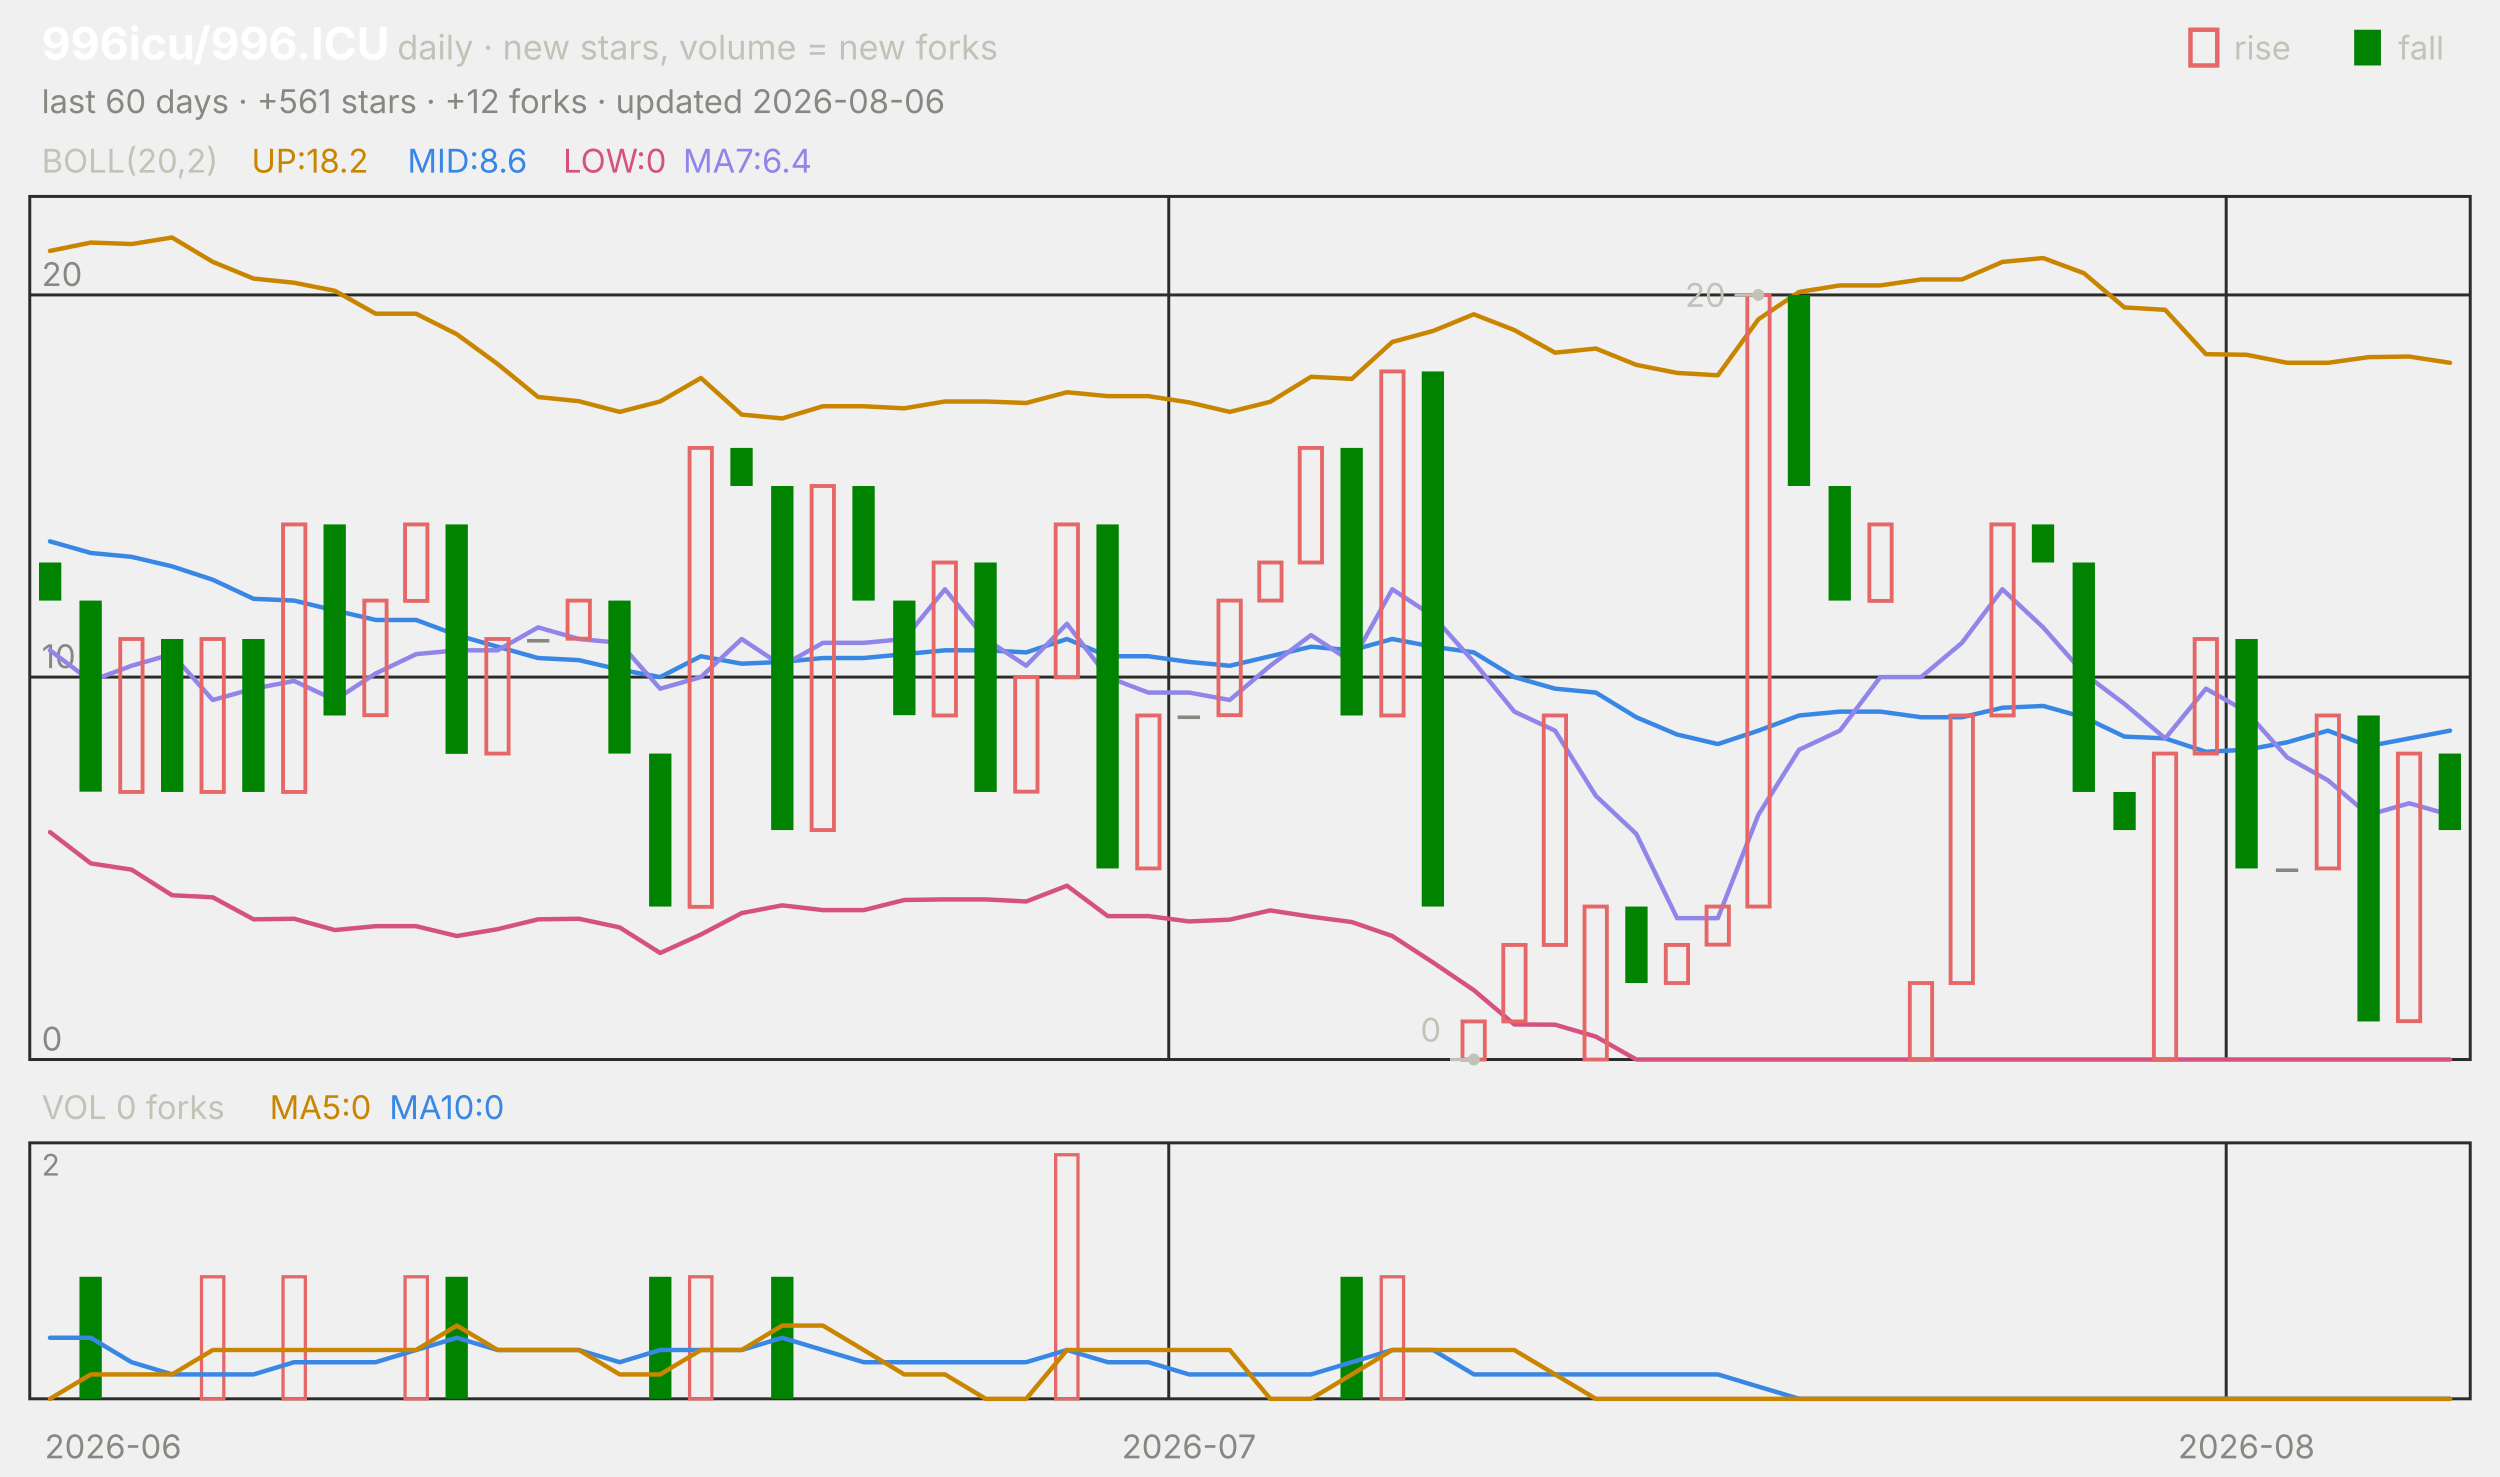
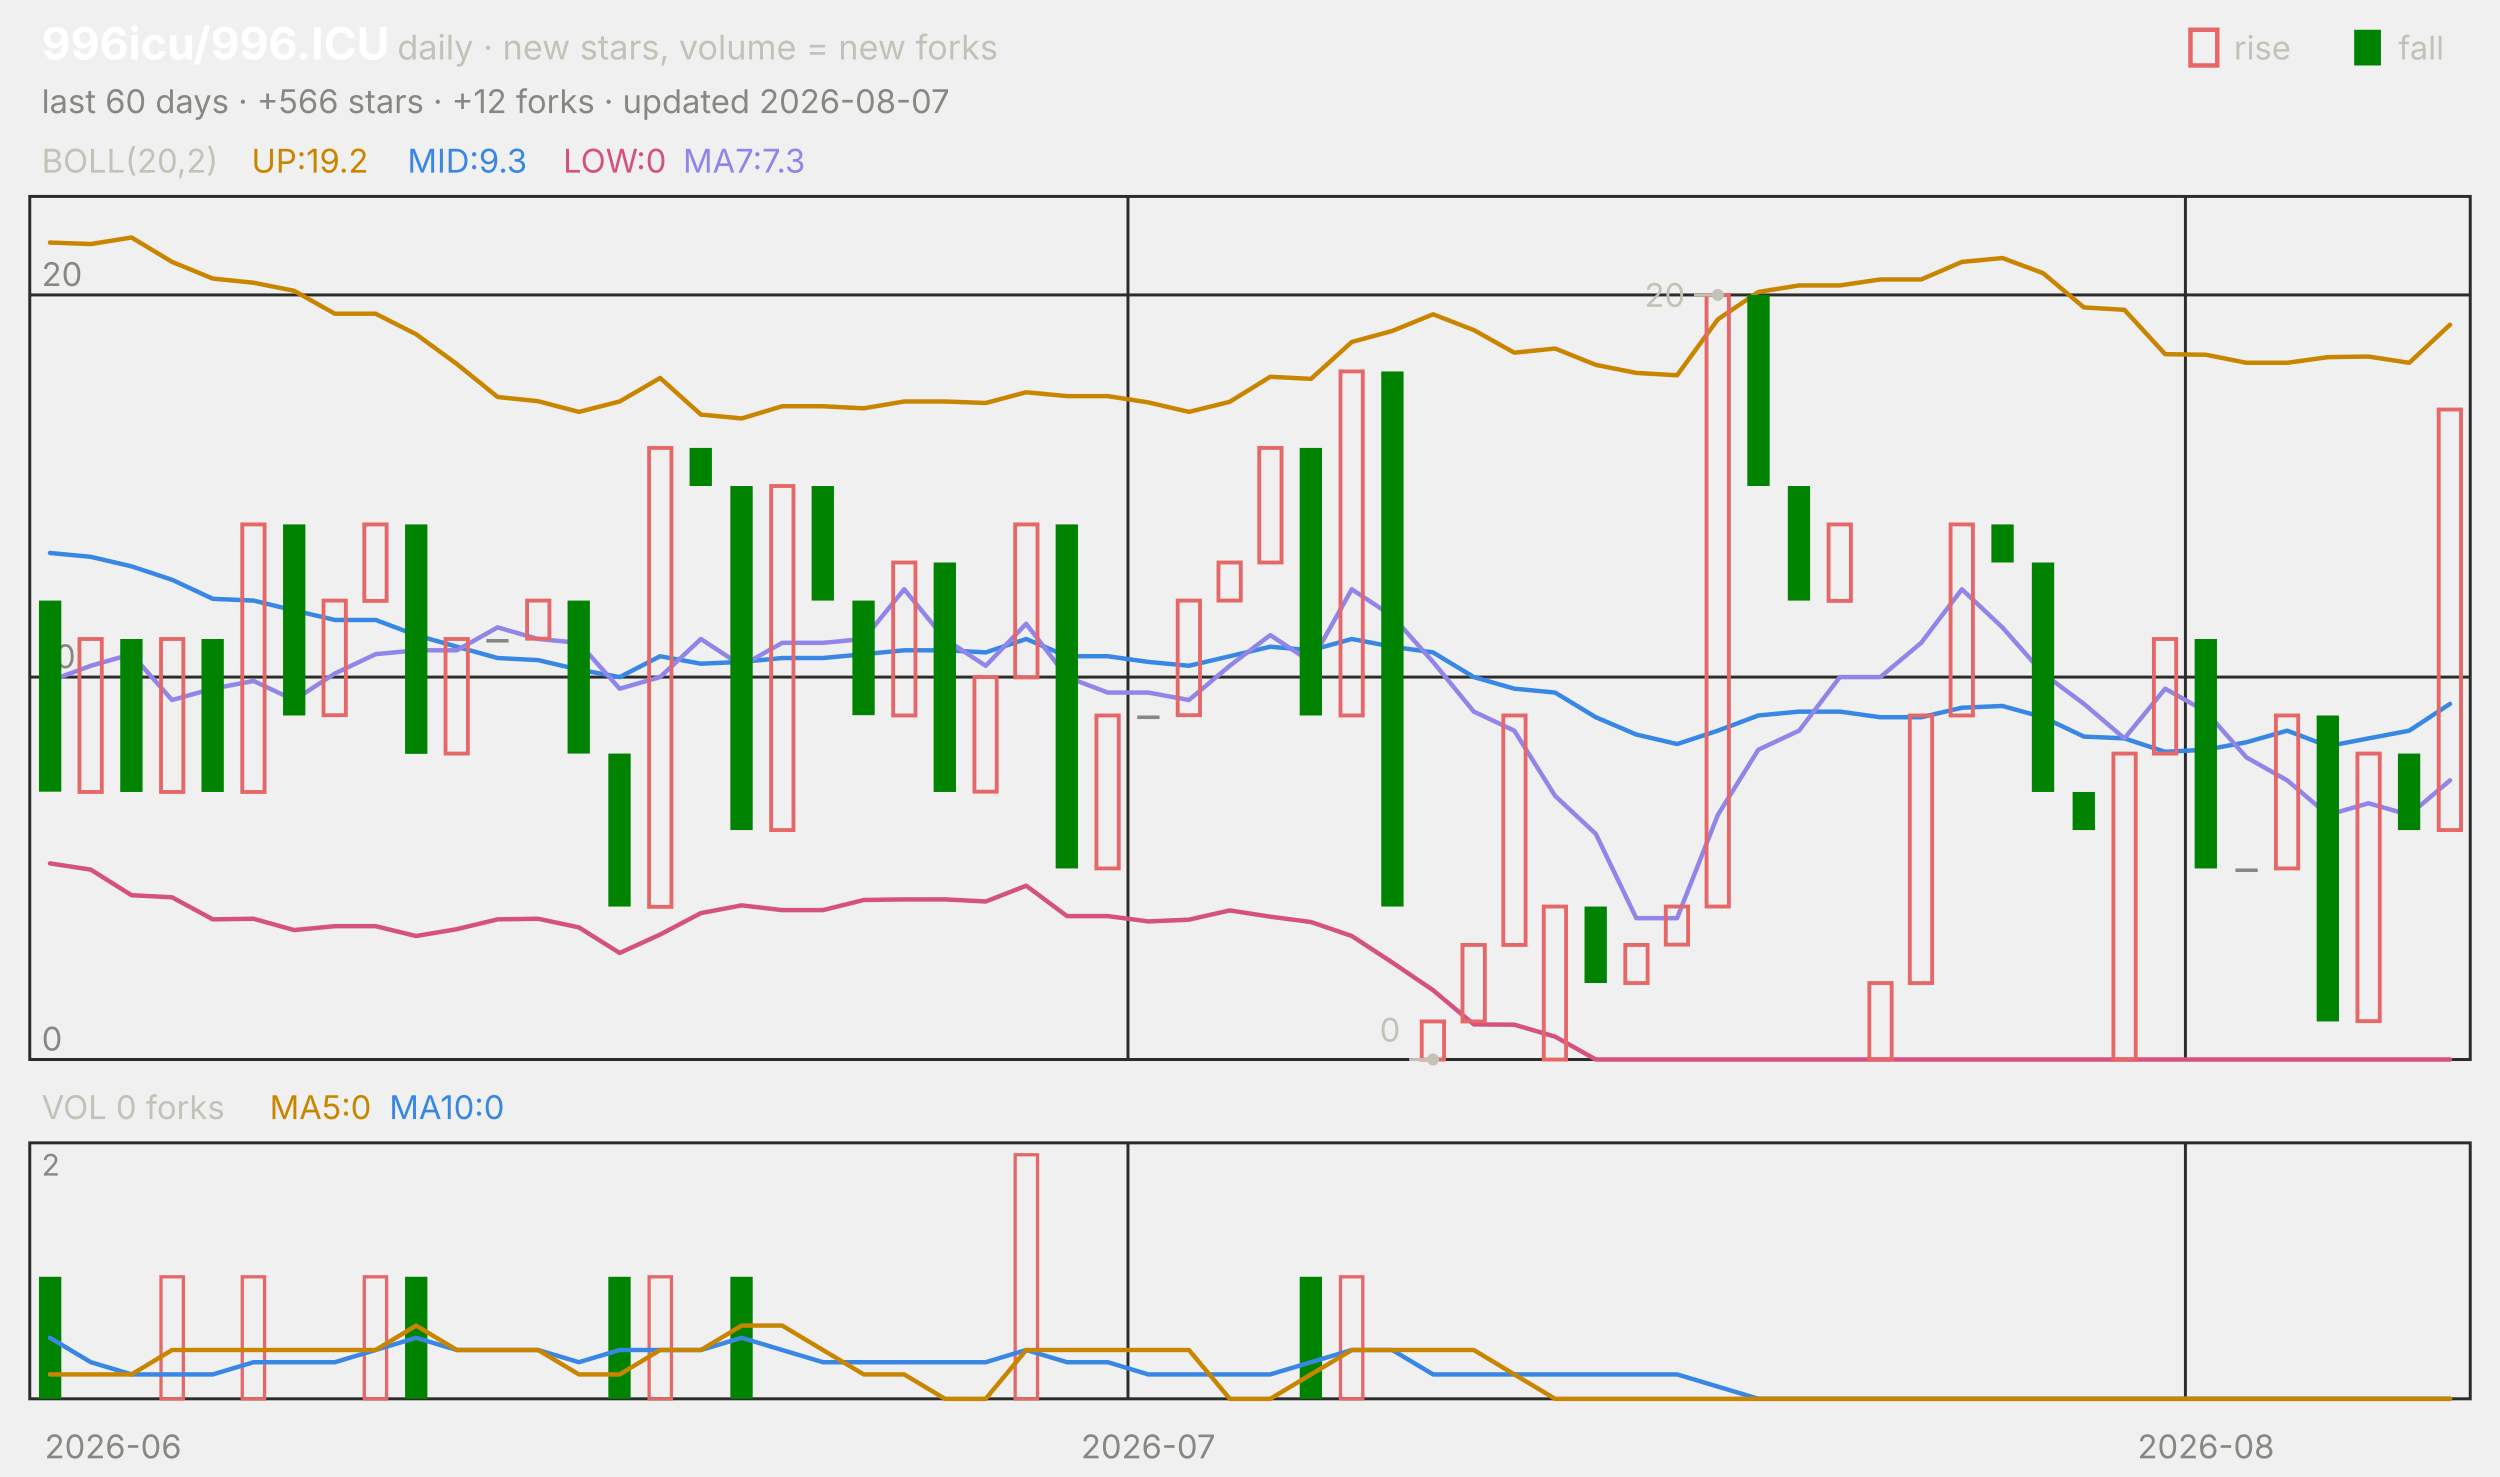
<svg xmlns="http://www.w3.org/2000/svg" viewBox="0 0 840 496" width="840" height="496" font-family="-apple-system,'Segoe UI',system-ui,sans-serif" role="img" aria-label="996icu/996.ICU candlestick chart">
  <text x="14.0" y="20.0" font-size="15" fill="#ffffff" font-weight="650">996icu/996.ICU</text>
  <text x="133.5" y="20.0" font-size="11.5" fill="#c3c2b7">daily · new stars, volume = new forks</text>
  <text x="805.8" y="20.0" font-size="11.0" fill="#c3c2b7">fall</text>
  <rect x="791" y="10" width="9" height="12" fill="#008300" />
  <text x="750.6" y="20.0" font-size="11.0" fill="#c3c2b7">rise</text>
  <rect x="736" y="10" width="9" height="12" fill="none" stroke="#e66767" stroke-width="1.5" />
-   <text x="14.0" y="38.0" font-size="11.0" fill="#898781">last 60 days · +561 stars · +12 forks · updated 2026-08-06</text>
+   <text x="14.0" y="38.0" font-size="11.0" fill="#898781">last 60 days · +566 stars · +12 forks · updated 2026-08-07</text>
  <rect x="10" y="66" width="820" height="290" fill="none" stroke="#2c2c2a" />
  <rect x="10" y="384" width="820" height="86" fill="none" stroke="#2c2c2a" />
  <text x="38.0" y="490.0" font-size="11.0" fill="#898781" text-anchor="middle">2026-06</text>
-   <line x1="392.7" y1="66.0" x2="392.7" y2="356.0" stroke="#2c2c2a" stroke-width="1.0" />
-   <line x1="392.7" y1="384.0" x2="392.7" y2="470.0" stroke="#2c2c2a" stroke-width="1.0" />
-   <text x="399.5" y="490.0" font-size="11.0" fill="#898781" text-anchor="middle">2026-07</text>
-   <line x1="748.0" y1="66.0" x2="748.0" y2="356.0" stroke="#2c2c2a" stroke-width="1.0" />
-   <line x1="748.0" y1="384.0" x2="748.0" y2="470.0" stroke="#2c2c2a" stroke-width="1.0" />
-   <text x="754.8" y="490.0" font-size="11.0" fill="#898781" text-anchor="middle">2026-08</text>
+   <line x1="379.0" y1="66.0" x2="379.0" y2="356.0" stroke="#2c2c2a" stroke-width="1.0" />
+   <line x1="379.0" y1="384.0" x2="379.0" y2="470.0" stroke="#2c2c2a" stroke-width="1.0" />
+   <text x="385.8" y="490.0" font-size="11.0" fill="#898781" text-anchor="middle">2026-07</text>
+   <line x1="734.3" y1="66.0" x2="734.3" y2="356.0" stroke="#2c2c2a" stroke-width="1.0" />
+   <line x1="734.3" y1="384.0" x2="734.3" y2="470.0" stroke="#2c2c2a" stroke-width="1.0" />
+   <text x="741.2" y="490.0" font-size="11.0" fill="#898781" text-anchor="middle">2026-08</text>
  <text x="14.0" y="58.0" font-size="11.0" fill="#c3c2b7">BOLL(20,2)</text>
-   <text x="84.5" y="58.0" font-size="11.0" fill="#c98500">UP:18.2</text>
-   <text x="136.9" y="58.0" font-size="11.0" fill="#3987e5">MID:8.6</text>
+   <text x="84.5" y="58.0" font-size="11.0" fill="#c98500">UP:19.2</text>
+   <text x="136.9" y="58.0" font-size="11.0" fill="#3987e5">MID:9.3</text>
  <text x="189.2" y="58.0" font-size="11.0" fill="#d55181">LOW:0</text>
-   <text x="229.5" y="58.0" font-size="11.0" fill="#9085e9">MA7:6.4</text>
+   <text x="229.5" y="58.0" font-size="11.0" fill="#9085e9">MA7:7.3</text>
  <line x1="10.0" y1="356.0" x2="830.0" y2="356.0" stroke="#2c2c2a" stroke-width="1.0" />
  <text x="14.0" y="353.0" font-size="11.0" fill="#898781">0</text>
  <line x1="10.0" y1="227.5" x2="830.0" y2="227.5" stroke="#2c2c2a" stroke-width="1.0" />
  <text x="14.0" y="224.5" font-size="11.0" fill="#898781">10</text>
  <line x1="10.0" y1="99.1" x2="830.0" y2="99.1" stroke="#2c2c2a" stroke-width="1.0" />
  <text x="14.0" y="96.1" font-size="11.0" fill="#898781">20</text>
-   <polyline points="16.8,84.3 30.5,81.5 44.2,82.0 57.8,79.8 71.5,88.0 85.2,93.6 98.8,95.0 112.5,97.7 126.2,105.4 139.8,105.4 153.5,112.3 167.2,122.3 180.8,133.4 194.5,134.8 208.2,138.4 221.8,134.9 235.5,127.0 249.2,139.3 262.8,140.6 276.5,136.5 290.2,136.5 303.8,137.2 317.5,134.9 331.2,134.9 344.8,135.4 358.5,131.8 372.2,133.1 385.8,133.1 399.5,135.2 413.2,138.4 426.8,135.0 440.5,126.6 454.2,127.3 467.8,114.9 481.5,111.2 495.2,105.6 508.8,110.9 522.5,118.5 536.2,117.1 549.8,122.6 563.5,125.3 577.2,126.1 590.8,107.3 604.5,98.1 618.2,95.9 631.8,95.9 645.5,93.9 659.2,93.9 672.8,88.0 686.5,86.7 700.2,91.8 713.8,103.3 727.5,104.1 741.2,119.0 754.8,119.2 768.5,121.9 782.2,121.9 795.8,120.0 809.5,119.8 823.2,121.9" fill="none" stroke="#c98500" stroke-width="1.5" stroke-linejoin="round" stroke-linecap="round" />
-   <polyline points="16.8,181.9 30.5,185.8 44.2,187.1 57.8,190.3 71.5,194.8 85.2,201.2 98.8,201.8 112.5,205.1 126.2,208.3 139.8,208.3 153.5,213.4 167.2,217.3 180.8,221.1 194.5,221.8 208.2,225.0 221.8,227.5 235.5,220.5 249.2,223.0 262.8,222.4 276.5,221.1 290.2,221.1 303.8,219.8 317.5,218.5 331.2,218.5 344.8,219.2 358.5,214.7 372.2,220.5 385.8,220.5 399.5,222.4 413.2,223.7 426.8,220.5 440.5,217.3 454.2,218.5 467.8,214.7 481.5,217.3 495.2,219.2 508.8,227.5 522.5,231.4 536.2,232.7 549.8,241.0 563.5,246.8 577.2,250.0 590.8,245.5 604.5,240.4 618.2,239.1 631.8,239.1 645.5,241.0 659.2,241.0 672.8,237.8 686.5,237.2 700.2,241.0 713.8,247.5 727.5,248.1 741.2,252.6 754.8,251.9 768.5,249.4 782.2,245.5 795.8,250.7 809.5,248.1 823.2,245.5" fill="none" stroke="#3987e5" stroke-width="1.5" stroke-linejoin="round" stroke-linecap="round" />
-   <polyline points="16.8,279.6 30.5,290.1 44.2,292.2 57.8,300.8 71.5,301.5 85.2,308.9 98.8,308.7 112.5,312.5 126.2,311.2 139.8,311.2 153.5,314.5 167.2,312.2 180.8,308.9 194.5,308.7 208.2,311.6 221.8,320.2 235.5,314.0 249.2,306.8 262.8,304.2 276.5,305.8 290.2,305.8 303.8,302.4 317.5,302.2 331.2,302.2 344.8,302.9 358.5,297.6 372.2,307.8 385.8,307.8 399.5,309.6 413.2,309.0 426.8,305.9 440.5,308.0 454.2,309.8 467.8,314.5 481.5,323.4 495.2,332.7 508.8,344.2 522.5,344.3 536.2,348.3 549.8,356.0 563.5,356.0 577.2,356.0 590.8,356.0 604.5,356.0 618.2,356.0 631.8,356.0 645.5,356.0 659.2,356.0 672.8,356.0 686.5,356.0 700.2,356.0 713.8,356.0 727.5,356.0 741.2,356.0 754.8,356.0 768.5,356.0 782.2,356.0 795.8,356.0 809.5,356.0 823.2,356.0" fill="none" stroke="#d55181" stroke-width="1.5" stroke-linejoin="round" stroke-linecap="round" />
-   <polyline points="16.8,218.5 30.5,228.8 44.2,223.7 57.8,219.8 71.5,235.2 85.2,231.4 98.8,228.8 112.5,235.2 126.2,226.3 139.8,219.8 153.5,218.5 167.2,218.5 180.8,210.8 194.5,214.7 208.2,216.0 221.8,231.4 235.5,227.5 249.2,214.7 262.8,223.7 276.5,216.0 290.2,216.0 303.8,214.7 317.5,198.0 331.2,214.7 344.8,223.7 358.5,209.6 372.2,227.5 385.8,232.7 399.5,232.7 413.2,235.2 426.8,223.7 440.5,213.4 454.2,222.4 467.8,198.0 481.5,207.0 495.2,222.4 508.8,239.1 522.5,245.5 536.2,267.4 549.8,280.2 563.5,308.5 577.2,308.5 590.8,273.8 604.5,251.9 618.2,245.5 631.8,227.5 645.5,227.5 659.2,216.0 672.8,198.0 686.5,210.8 700.2,226.3 713.8,236.5 727.5,248.1 741.2,231.4 754.8,239.1 768.5,254.5 782.2,262.2 795.8,273.8 809.5,269.9 823.2,273.8" fill="none" stroke="#9085e9" stroke-width="1.5" stroke-linejoin="round" stroke-linecap="round" />
-   <rect x="13.1" y="189.0" width="7.5" height="12.8" fill="#008300" />
-   <rect x="26.7" y="201.8" width="7.5" height="64.2" fill="#008300" />
-   <rect x="40.4" y="214.7" width="7.5" height="51.4" fill="none" stroke="#e66767" stroke-width="1.3" />
-   <rect x="54.1" y="214.7" width="7.5" height="51.4" fill="#008300" />
-   <rect x="67.7" y="214.7" width="7.5" height="51.4" fill="none" stroke="#e66767" stroke-width="1.3" />
-   <rect x="81.4" y="214.7" width="7.5" height="51.4" fill="#008300" />
-   <rect x="95.1" y="176.2" width="7.5" height="89.9" fill="none" stroke="#e66767" stroke-width="1.3" />
-   <rect x="108.7" y="176.2" width="7.5" height="64.2" fill="#008300" />
-   <rect x="122.4" y="201.8" width="7.5" height="38.5" fill="none" stroke="#e66767" stroke-width="1.3" />
-   <rect x="136.1" y="176.2" width="7.5" height="25.7" fill="none" stroke="#e66767" stroke-width="1.3" />
-   <rect x="149.7" y="176.2" width="7.5" height="77.1" fill="#008300" />
-   <rect x="163.4" y="214.7" width="7.5" height="38.5" fill="none" stroke="#e66767" stroke-width="1.3" />
-   <rect x="177.1" y="214.7" width="7.5" height="1.2" fill="#898781" />
-   <rect x="190.7" y="201.8" width="7.5" height="12.8" fill="none" stroke="#e66767" stroke-width="1.3" />
-   <rect x="204.4" y="201.8" width="7.5" height="51.4" fill="#008300" />
-   <rect x="218.1" y="253.2" width="7.5" height="51.4" fill="#008300" />
-   <rect x="231.7" y="150.5" width="7.5" height="154.2" fill="none" stroke="#e66767" stroke-width="1.3" />
-   <rect x="245.4" y="150.5" width="7.5" height="12.8" fill="#008300" />
-   <rect x="259.1" y="163.3" width="7.5" height="115.6" fill="#008300" />
-   <rect x="272.7" y="163.3" width="7.5" height="115.6" fill="none" stroke="#e66767" stroke-width="1.3" />
-   <rect x="286.4" y="163.3" width="7.5" height="38.5" fill="#008300" />
-   <rect x="300.1" y="201.8" width="7.5" height="38.5" fill="#008300" />
-   <rect x="313.7" y="189.0" width="7.5" height="51.4" fill="none" stroke="#e66767" stroke-width="1.3" />
-   <rect x="327.4" y="189.0" width="7.5" height="77.1" fill="#008300" />
-   <rect x="341.1" y="227.5" width="7.5" height="38.5" fill="none" stroke="#e66767" stroke-width="1.3" />
-   <rect x="354.7" y="176.2" width="7.5" height="51.4" fill="none" stroke="#e66767" stroke-width="1.3" />
-   <rect x="368.4" y="176.2" width="7.5" height="115.6" fill="#008300" />
-   <rect x="382.1" y="240.4" width="7.5" height="51.4" fill="none" stroke="#e66767" stroke-width="1.3" />
-   <rect x="395.7" y="240.4" width="7.5" height="1.2" fill="#898781" />
-   <rect x="409.4" y="201.8" width="7.5" height="38.5" fill="none" stroke="#e66767" stroke-width="1.3" />
-   <rect x="423.1" y="189.0" width="7.5" height="12.8" fill="none" stroke="#e66767" stroke-width="1.3" />
-   <rect x="436.7" y="150.5" width="7.5" height="38.5" fill="none" stroke="#e66767" stroke-width="1.3" />
-   <rect x="450.4" y="150.5" width="7.5" height="89.9" fill="#008300" />
-   <rect x="464.1" y="124.8" width="7.5" height="115.6" fill="none" stroke="#e66767" stroke-width="1.3" />
-   <rect x="477.7" y="124.8" width="7.5" height="179.8" fill="#008300" />
-   <rect x="491.4" y="343.2" width="7.5" height="12.8" fill="none" stroke="#e66767" stroke-width="1.3" />
-   <rect x="505.1" y="317.5" width="7.5" height="25.7" fill="none" stroke="#e66767" stroke-width="1.3" />
-   <rect x="518.7" y="240.4" width="7.5" height="77.1" fill="none" stroke="#e66767" stroke-width="1.3" />
-   <rect x="532.4" y="304.6" width="7.5" height="51.4" fill="none" stroke="#e66767" stroke-width="1.3" />
-   <rect x="546.1" y="304.6" width="7.5" height="25.7" fill="#008300" />
-   <rect x="559.7" y="317.5" width="7.5" height="12.8" fill="none" stroke="#e66767" stroke-width="1.3" />
-   <rect x="573.4" y="304.6" width="7.5" height="12.8" fill="none" stroke="#e66767" stroke-width="1.3" />
-   <rect x="587.1" y="99.1" width="7.5" height="205.5" fill="none" stroke="#e66767" stroke-width="1.3" />
-   <rect x="600.7" y="99.1" width="7.5" height="64.2" fill="#008300" />
-   <rect x="614.4" y="163.3" width="7.5" height="38.5" fill="#008300" />
-   <rect x="628.1" y="176.2" width="7.5" height="25.7" fill="none" stroke="#e66767" stroke-width="1.3" />
-   <rect x="641.7" y="330.3" width="7.5" height="25.7" fill="none" stroke="#e66767" stroke-width="1.3" />
-   <rect x="655.4" y="240.4" width="7.5" height="89.9" fill="none" stroke="#e66767" stroke-width="1.3" />
-   <rect x="669.1" y="176.2" width="7.5" height="64.2" fill="none" stroke="#e66767" stroke-width="1.3" />
-   <rect x="682.7" y="176.2" width="7.5" height="12.8" fill="#008300" />
-   <rect x="696.4" y="189.0" width="7.5" height="77.1" fill="#008300" />
-   <rect x="710.1" y="266.1" width="7.5" height="12.8" fill="#008300" />
-   <rect x="723.7" y="253.2" width="7.5" height="102.8" fill="none" stroke="#e66767" stroke-width="1.3" />
-   <rect x="737.4" y="214.7" width="7.5" height="38.5" fill="none" stroke="#e66767" stroke-width="1.3" />
-   <rect x="751.1" y="214.7" width="7.5" height="77.1" fill="#008300" />
-   <rect x="764.7" y="291.8" width="7.5" height="1.2" fill="#898781" />
-   <rect x="778.4" y="240.4" width="7.5" height="51.4" fill="none" stroke="#e66767" stroke-width="1.3" />
-   <rect x="792.1" y="240.4" width="7.5" height="102.8" fill="#008300" />
-   <rect x="805.7" y="253.2" width="7.5" height="89.9" fill="none" stroke="#e66767" stroke-width="1.3" />
-   <rect x="819.4" y="253.2" width="7.5" height="25.7" fill="#008300" />
-   <circle cx="590.8" cy="99.1" r="2" fill="#c3c2b7" />
-   <line x1="590.8" y1="99.1" x2="582.8" y2="99.1" stroke="#c3c2b7" stroke-width="1.0" />
-   <text x="579.8" y="103.1" font-size="11.0" fill="#c3c2b7" text-anchor="end">20</text>
-   <circle cx="495.2" cy="356.0" r="2" fill="#c3c2b7" />
-   <line x1="495.2" y1="356.0" x2="487.2" y2="356.0" stroke="#c3c2b7" stroke-width="1.0" />
-   <text x="484.2" y="350.0" font-size="11.0" fill="#c3c2b7" text-anchor="end">0</text>
+   <polyline points="16.8,81.5 30.5,82.0 44.2,79.8 57.8,88.0 71.5,93.6 85.2,95.0 98.8,97.7 112.5,105.4 126.2,105.4 139.8,112.3 153.5,122.3 167.2,133.4 180.8,134.8 194.5,138.4 208.2,134.9 221.8,127.0 235.5,139.3 249.2,140.6 262.8,136.5 276.5,136.5 290.2,137.2 303.8,134.9 317.5,134.9 331.2,135.4 344.8,131.8 358.5,133.1 372.2,133.1 385.8,135.2 399.5,138.4 413.2,135.0 426.8,126.6 440.5,127.3 454.2,114.9 467.8,111.2 481.5,105.6 495.2,110.9 508.8,118.5 522.5,117.1 536.2,122.6 549.8,125.3 563.5,126.1 577.2,107.3 590.8,98.1 604.5,95.9 618.2,95.9 631.8,93.9 645.5,93.9 659.2,88.0 672.8,86.7 686.5,91.8 700.2,103.3 713.8,104.1 727.5,119.0 741.2,119.2 754.8,121.9 768.5,121.9 782.2,120.0 795.8,119.8 809.5,121.9 823.2,109.1" fill="none" stroke="#c98500" stroke-width="1.5" stroke-linejoin="round" stroke-linecap="round" />
+   <polyline points="16.8,185.8 30.5,187.1 44.2,190.3 57.8,194.8 71.5,201.2 85.2,201.8 98.8,205.1 112.5,208.3 126.2,208.3 139.8,213.4 153.5,217.3 167.2,221.1 180.8,221.8 194.5,225.0 208.2,227.5 221.8,220.5 235.5,223.0 249.2,222.4 262.8,221.1 276.5,221.1 290.2,219.8 303.8,218.5 317.5,218.5 331.2,219.2 344.8,214.7 358.5,220.5 372.2,220.5 385.8,222.4 399.5,223.7 413.2,220.5 426.8,217.3 440.5,218.5 454.2,214.7 467.8,217.3 481.5,219.2 495.2,227.5 508.8,231.4 522.5,232.7 536.2,241.0 549.8,246.8 563.5,250.0 577.2,245.5 590.8,240.4 604.5,239.1 618.2,239.1 631.8,241.0 645.5,241.0 659.2,237.8 672.8,237.2 686.5,241.0 700.2,247.5 713.8,248.1 727.5,252.6 741.2,251.9 754.8,249.4 768.5,245.5 782.2,250.7 795.8,248.1 809.5,245.5 823.2,236.5" fill="none" stroke="#3987e5" stroke-width="1.5" stroke-linejoin="round" stroke-linecap="round" />
+   <polyline points="16.8,290.1 30.5,292.2 44.2,300.8 57.8,301.5 71.5,308.9 85.2,308.7 98.8,312.5 112.5,311.2 126.2,311.2 139.8,314.5 153.5,312.2 167.2,308.9 180.8,308.7 194.5,311.6 208.2,320.2 221.8,314.0 235.5,306.8 249.2,304.2 262.8,305.8 276.5,305.8 290.2,302.4 303.8,302.2 317.5,302.2 331.2,302.9 344.8,297.6 358.5,307.8 372.2,307.8 385.8,309.6 399.5,309.0 413.2,305.9 426.8,308.0 440.5,309.8 454.2,314.5 467.8,323.4 481.5,332.7 495.2,344.2 508.8,344.3 522.5,348.3 536.2,356.0 549.8,356.0 563.5,356.0 577.2,356.0 590.8,356.0 604.5,356.0 618.2,356.0 631.8,356.0 645.5,356.0 659.2,356.0 672.8,356.0 686.5,356.0 700.2,356.0 713.8,356.0 727.5,356.0 741.2,356.0 754.8,356.0 768.5,356.0 782.2,356.0 795.8,356.0 809.5,356.0 823.2,356.0" fill="none" stroke="#d55181" stroke-width="1.5" stroke-linejoin="round" stroke-linecap="round" />
+   <polyline points="16.8,228.8 30.5,223.7 44.2,219.8 57.8,235.2 71.5,231.4 85.2,228.8 98.8,235.2 112.5,226.3 126.2,219.8 139.8,218.5 153.5,218.5 167.2,210.8 180.8,214.7 194.5,216.0 208.2,231.4 221.8,227.5 235.5,214.7 249.2,223.7 262.8,216.0 276.5,216.0 290.2,214.7 303.8,198.0 317.5,214.7 331.2,223.7 344.8,209.6 358.5,227.5 372.2,232.7 385.8,232.7 399.5,235.2 413.2,223.7 426.8,213.4 440.5,222.4 454.2,198.0 467.8,207.0 481.5,222.4 495.2,239.1 508.8,245.5 522.5,267.4 536.2,280.2 549.8,308.5 563.5,308.5 577.2,273.8 590.8,251.9 604.5,245.5 618.2,227.5 631.8,227.5 645.5,216.0 659.2,198.0 672.8,210.8 686.5,226.3 700.2,236.5 713.8,248.1 727.5,231.4 741.2,239.1 754.8,254.5 768.5,262.2 782.2,273.8 795.8,269.9 809.5,273.8 823.2,262.2" fill="none" stroke="#9085e9" stroke-width="1.5" stroke-linejoin="round" stroke-linecap="round" />
+   <rect x="13.1" y="201.8" width="7.5" height="64.2" fill="#008300" />
+   <rect x="26.7" y="214.7" width="7.5" height="51.4" fill="none" stroke="#e66767" stroke-width="1.3" />
+   <rect x="40.4" y="214.7" width="7.5" height="51.4" fill="#008300" />
+   <rect x="54.1" y="214.7" width="7.5" height="51.4" fill="none" stroke="#e66767" stroke-width="1.3" />
+   <rect x="67.7" y="214.7" width="7.5" height="51.4" fill="#008300" />
+   <rect x="81.4" y="176.2" width="7.5" height="89.9" fill="none" stroke="#e66767" stroke-width="1.3" />
+   <rect x="95.1" y="176.2" width="7.5" height="64.2" fill="#008300" />
+   <rect x="108.7" y="201.8" width="7.5" height="38.5" fill="none" stroke="#e66767" stroke-width="1.3" />
+   <rect x="122.4" y="176.2" width="7.5" height="25.7" fill="none" stroke="#e66767" stroke-width="1.3" />
+   <rect x="136.1" y="176.2" width="7.5" height="77.1" fill="#008300" />
+   <rect x="149.7" y="214.7" width="7.5" height="38.5" fill="none" stroke="#e66767" stroke-width="1.3" />
+   <rect x="163.4" y="214.7" width="7.5" height="1.2" fill="#898781" />
+   <rect x="177.1" y="201.8" width="7.5" height="12.8" fill="none" stroke="#e66767" stroke-width="1.3" />
+   <rect x="190.7" y="201.8" width="7.5" height="51.4" fill="#008300" />
+   <rect x="204.4" y="253.2" width="7.5" height="51.4" fill="#008300" />
+   <rect x="218.1" y="150.5" width="7.5" height="154.2" fill="none" stroke="#e66767" stroke-width="1.3" />
+   <rect x="231.7" y="150.5" width="7.5" height="12.8" fill="#008300" />
+   <rect x="245.4" y="163.3" width="7.5" height="115.6" fill="#008300" />
+   <rect x="259.1" y="163.3" width="7.5" height="115.6" fill="none" stroke="#e66767" stroke-width="1.3" />
+   <rect x="272.7" y="163.3" width="7.5" height="38.5" fill="#008300" />
+   <rect x="286.4" y="201.8" width="7.5" height="38.5" fill="#008300" />
+   <rect x="300.1" y="189.0" width="7.5" height="51.4" fill="none" stroke="#e66767" stroke-width="1.3" />
+   <rect x="313.7" y="189.0" width="7.5" height="77.1" fill="#008300" />
+   <rect x="327.4" y="227.5" width="7.5" height="38.5" fill="none" stroke="#e66767" stroke-width="1.3" />
+   <rect x="341.1" y="176.2" width="7.5" height="51.4" fill="none" stroke="#e66767" stroke-width="1.3" />
+   <rect x="354.7" y="176.2" width="7.5" height="115.6" fill="#008300" />
+   <rect x="368.4" y="240.4" width="7.5" height="51.4" fill="none" stroke="#e66767" stroke-width="1.3" />
+   <rect x="382.1" y="240.4" width="7.5" height="1.2" fill="#898781" />
+   <rect x="395.7" y="201.8" width="7.5" height="38.5" fill="none" stroke="#e66767" stroke-width="1.3" />
+   <rect x="409.4" y="189.0" width="7.5" height="12.8" fill="none" stroke="#e66767" stroke-width="1.3" />
+   <rect x="423.1" y="150.5" width="7.5" height="38.5" fill="none" stroke="#e66767" stroke-width="1.3" />
+   <rect x="436.7" y="150.5" width="7.5" height="89.9" fill="#008300" />
+   <rect x="450.4" y="124.8" width="7.5" height="115.6" fill="none" stroke="#e66767" stroke-width="1.3" />
+   <rect x="464.1" y="124.8" width="7.5" height="179.8" fill="#008300" />
+   <rect x="477.7" y="343.2" width="7.5" height="12.8" fill="none" stroke="#e66767" stroke-width="1.3" />
+   <rect x="491.4" y="317.5" width="7.5" height="25.7" fill="none" stroke="#e66767" stroke-width="1.3" />
+   <rect x="505.1" y="240.4" width="7.5" height="77.1" fill="none" stroke="#e66767" stroke-width="1.3" />
+   <rect x="518.7" y="304.6" width="7.5" height="51.4" fill="none" stroke="#e66767" stroke-width="1.3" />
+   <rect x="532.4" y="304.6" width="7.5" height="25.7" fill="#008300" />
+   <rect x="546.1" y="317.5" width="7.5" height="12.8" fill="none" stroke="#e66767" stroke-width="1.3" />
+   <rect x="559.7" y="304.6" width="7.5" height="12.8" fill="none" stroke="#e66767" stroke-width="1.3" />
+   <rect x="573.4" y="99.1" width="7.5" height="205.5" fill="none" stroke="#e66767" stroke-width="1.3" />
+   <rect x="587.1" y="99.1" width="7.5" height="64.2" fill="#008300" />
+   <rect x="600.7" y="163.3" width="7.5" height="38.5" fill="#008300" />
+   <rect x="614.4" y="176.2" width="7.5" height="25.7" fill="none" stroke="#e66767" stroke-width="1.3" />
+   <rect x="628.1" y="330.3" width="7.5" height="25.7" fill="none" stroke="#e66767" stroke-width="1.3" />
+   <rect x="641.7" y="240.4" width="7.5" height="89.9" fill="none" stroke="#e66767" stroke-width="1.3" />
+   <rect x="655.4" y="176.2" width="7.5" height="64.2" fill="none" stroke="#e66767" stroke-width="1.3" />
+   <rect x="669.1" y="176.2" width="7.5" height="12.8" fill="#008300" />
+   <rect x="682.7" y="189.0" width="7.5" height="77.1" fill="#008300" />
+   <rect x="696.4" y="266.1" width="7.5" height="12.8" fill="#008300" />
+   <rect x="710.1" y="253.2" width="7.5" height="102.8" fill="none" stroke="#e66767" stroke-width="1.3" />
+   <rect x="723.7" y="214.7" width="7.5" height="38.5" fill="none" stroke="#e66767" stroke-width="1.3" />
+   <rect x="737.4" y="214.7" width="7.5" height="77.1" fill="#008300" />
+   <rect x="751.1" y="291.8" width="7.5" height="1.2" fill="#898781" />
+   <rect x="764.7" y="240.4" width="7.5" height="51.4" fill="none" stroke="#e66767" stroke-width="1.3" />
+   <rect x="778.4" y="240.4" width="7.5" height="102.8" fill="#008300" />
+   <rect x="792.1" y="253.2" width="7.5" height="89.9" fill="none" stroke="#e66767" stroke-width="1.3" />
+   <rect x="805.7" y="253.2" width="7.5" height="25.7" fill="#008300" />
+   <rect x="819.4" y="137.6" width="7.5" height="141.3" fill="none" stroke="#e66767" stroke-width="1.3" />
+   <circle cx="577.2" cy="99.1" r="2" fill="#c3c2b7" />
+   <line x1="577.2" y1="99.1" x2="569.2" y2="99.1" stroke="#c3c2b7" stroke-width="1.0" />
+   <text x="566.2" y="103.1" font-size="11.0" fill="#c3c2b7" text-anchor="end">20</text>
+   <circle cx="481.5" cy="356.0" r="2" fill="#c3c2b7" />
+   <line x1="481.5" y1="356.0" x2="473.5" y2="356.0" stroke="#c3c2b7" stroke-width="1.0" />
+   <text x="470.5" y="350.0" font-size="11.0" fill="#c3c2b7" text-anchor="end">0</text>
  <text x="14.0" y="376.0" font-size="11.0" fill="#c3c2b7">VOL 0 forks</text>
  <text x="90.6" y="376.0" font-size="11.0" fill="#c98500">MA5:0</text>
  <text x="130.8" y="376.0" font-size="11.0" fill="#3987e5">MA10:0</text>
  <text x="14.0" y="395.0" font-size="10" fill="#898781">2</text>
-   <rect x="26.7" y="429.0" width="7.5" height="41.0" fill="#008300" />
-   <rect x="67.7" y="429.0" width="7.5" height="41.0" fill="none" stroke="#e66767" stroke-width="1.1" />
-   <rect x="95.1" y="429.0" width="7.5" height="41.0" fill="none" stroke="#e66767" stroke-width="1.1" />
-   <rect x="136.1" y="429.0" width="7.5" height="41.0" fill="none" stroke="#e66767" stroke-width="1.1" />
-   <rect x="149.7" y="429.0" width="7.5" height="41.0" fill="#008300" />
-   <rect x="218.1" y="429.0" width="7.5" height="41.0" fill="#008300" />
-   <rect x="231.7" y="429.0" width="7.5" height="41.0" fill="none" stroke="#e66767" stroke-width="1.1" />
-   <rect x="259.1" y="429.0" width="7.5" height="41.0" fill="#008300" />
-   <rect x="354.7" y="388.0" width="7.5" height="82.0" fill="none" stroke="#e66767" stroke-width="1.1" />
-   <rect x="450.4" y="429.0" width="7.5" height="41.0" fill="#008300" />
-   <rect x="464.1" y="429.0" width="7.5" height="41.0" fill="none" stroke="#e66767" stroke-width="1.1" />
-   <polyline points="16.8,449.5 30.5,449.5 44.2,457.7 57.8,461.8 71.5,461.8 85.2,461.8 98.8,457.7 112.5,457.7 126.2,457.7 139.8,453.6 153.5,449.5 167.2,453.6 180.8,453.6 194.5,453.6 208.2,457.7 221.8,453.6 235.5,453.6 249.2,453.6 262.8,449.5 276.5,453.6 290.2,457.7 303.8,457.7 317.5,457.7 331.2,457.7 344.8,457.7 358.5,453.6 372.2,457.7 385.8,457.7 399.5,461.8 413.2,461.8 426.8,461.8 440.5,461.8 454.2,457.7 467.8,453.6 481.5,453.6 495.2,461.8 508.8,461.8 522.5,461.8 536.2,461.8 549.8,461.8 563.5,461.8 577.2,461.8 590.8,465.9 604.5,470.0 618.2,470.0 631.8,470.0 645.5,470.0 659.2,470.0 672.8,470.0 686.5,470.0 700.2,470.0 713.8,470.0 727.5,470.0 741.2,470.0 754.8,470.0 768.5,470.0 782.2,470.0 795.8,470.0 809.5,470.0 823.2,470.0" fill="none" stroke="#3987e5" stroke-width="1.5" stroke-linejoin="round" stroke-linecap="round" />
-   <polyline points="16.8,470.0 30.5,461.8 44.2,461.8 57.8,461.8 71.5,453.6 85.2,453.6 98.8,453.6 112.5,453.6 126.2,453.6 139.8,453.6 153.5,445.4 167.2,453.6 180.8,453.6 194.5,453.6 208.2,461.8 221.8,461.8 235.5,453.6 249.2,453.6 262.8,445.4 276.5,445.4 290.2,453.6 303.8,461.8 317.5,461.8 331.2,470.0 344.8,470.0 358.5,453.6 372.2,453.6 385.8,453.6 399.5,453.6 413.2,453.6 426.8,470.0 440.5,470.0 454.2,461.8 467.8,453.6 481.5,453.6 495.2,453.6 508.8,453.6 522.5,461.8 536.2,470.0 549.8,470.0 563.5,470.0 577.2,470.0 590.8,470.0 604.5,470.0 618.2,470.0 631.8,470.0 645.5,470.0 659.2,470.0 672.8,470.0 686.5,470.0 700.2,470.0 713.8,470.0 727.5,470.0 741.2,470.0 754.8,470.0 768.5,470.0 782.2,470.0 795.8,470.0 809.5,470.0 823.2,470.0" fill="none" stroke="#c98500" stroke-width="1.5" stroke-linejoin="round" stroke-linecap="round" />
+   <rect x="13.1" y="429.0" width="7.5" height="41.0" fill="#008300" />
+   <rect x="54.1" y="429.0" width="7.5" height="41.0" fill="none" stroke="#e66767" stroke-width="1.1" />
+   <rect x="81.4" y="429.0" width="7.5" height="41.0" fill="none" stroke="#e66767" stroke-width="1.1" />
+   <rect x="122.4" y="429.0" width="7.5" height="41.0" fill="none" stroke="#e66767" stroke-width="1.1" />
+   <rect x="136.1" y="429.0" width="7.5" height="41.0" fill="#008300" />
+   <rect x="204.4" y="429.0" width="7.5" height="41.0" fill="#008300" />
+   <rect x="218.1" y="429.0" width="7.5" height="41.0" fill="none" stroke="#e66767" stroke-width="1.1" />
+   <rect x="245.4" y="429.0" width="7.5" height="41.0" fill="#008300" />
+   <rect x="341.1" y="388.0" width="7.5" height="82.0" fill="none" stroke="#e66767" stroke-width="1.1" />
+   <rect x="436.7" y="429.0" width="7.5" height="41.0" fill="#008300" />
+   <rect x="450.4" y="429.0" width="7.5" height="41.0" fill="none" stroke="#e66767" stroke-width="1.1" />
+   <polyline points="16.8,449.5 30.5,457.7 44.2,461.8 57.8,461.8 71.5,461.8 85.2,457.7 98.8,457.7 112.5,457.7 126.2,453.6 139.8,449.5 153.5,453.6 167.2,453.6 180.8,453.6 194.5,457.7 208.2,453.6 221.8,453.6 235.5,453.6 249.2,449.5 262.8,453.6 276.5,457.7 290.2,457.7 303.8,457.7 317.5,457.7 331.2,457.7 344.8,453.6 358.5,457.7 372.2,457.7 385.8,461.8 399.5,461.8 413.2,461.8 426.8,461.8 440.5,457.7 454.2,453.6 467.8,453.6 481.5,461.8 495.2,461.8 508.8,461.8 522.5,461.8 536.2,461.8 549.8,461.8 563.5,461.8 577.2,465.9 590.8,470.0 604.5,470.0 618.2,470.0 631.8,470.0 645.5,470.0 659.2,470.0 672.8,470.0 686.5,470.0 700.2,470.0 713.8,470.0 727.5,470.0 741.2,470.0 754.8,470.0 768.5,470.0 782.2,470.0 795.8,470.0 809.5,470.0 823.2,470.0" fill="none" stroke="#3987e5" stroke-width="1.5" stroke-linejoin="round" stroke-linecap="round" />
+   <polyline points="16.8,461.8 30.5,461.8 44.2,461.8 57.8,453.6 71.5,453.6 85.2,453.6 98.8,453.6 112.5,453.6 126.2,453.6 139.8,445.4 153.5,453.6 167.2,453.6 180.8,453.6 194.5,461.8 208.2,461.8 221.8,453.6 235.5,453.6 249.2,445.4 262.8,445.4 276.5,453.6 290.2,461.8 303.8,461.8 317.5,470.0 331.2,470.0 344.8,453.6 358.5,453.6 372.2,453.6 385.8,453.6 399.5,453.6 413.2,470.0 426.8,470.0 440.5,461.8 454.2,453.6 467.8,453.6 481.5,453.6 495.2,453.6 508.8,461.8 522.5,470.0 536.2,470.0 549.8,470.0 563.5,470.0 577.2,470.0 590.8,470.0 604.5,470.0 618.2,470.0 631.8,470.0 645.5,470.0 659.2,470.0 672.8,470.0 686.5,470.0 700.2,470.0 713.8,470.0 727.5,470.0 741.2,470.0 754.8,470.0 768.5,470.0 782.2,470.0 795.8,470.0 809.5,470.0 823.2,470.0" fill="none" stroke="#c98500" stroke-width="1.5" stroke-linejoin="round" stroke-linecap="round" />
</svg>
